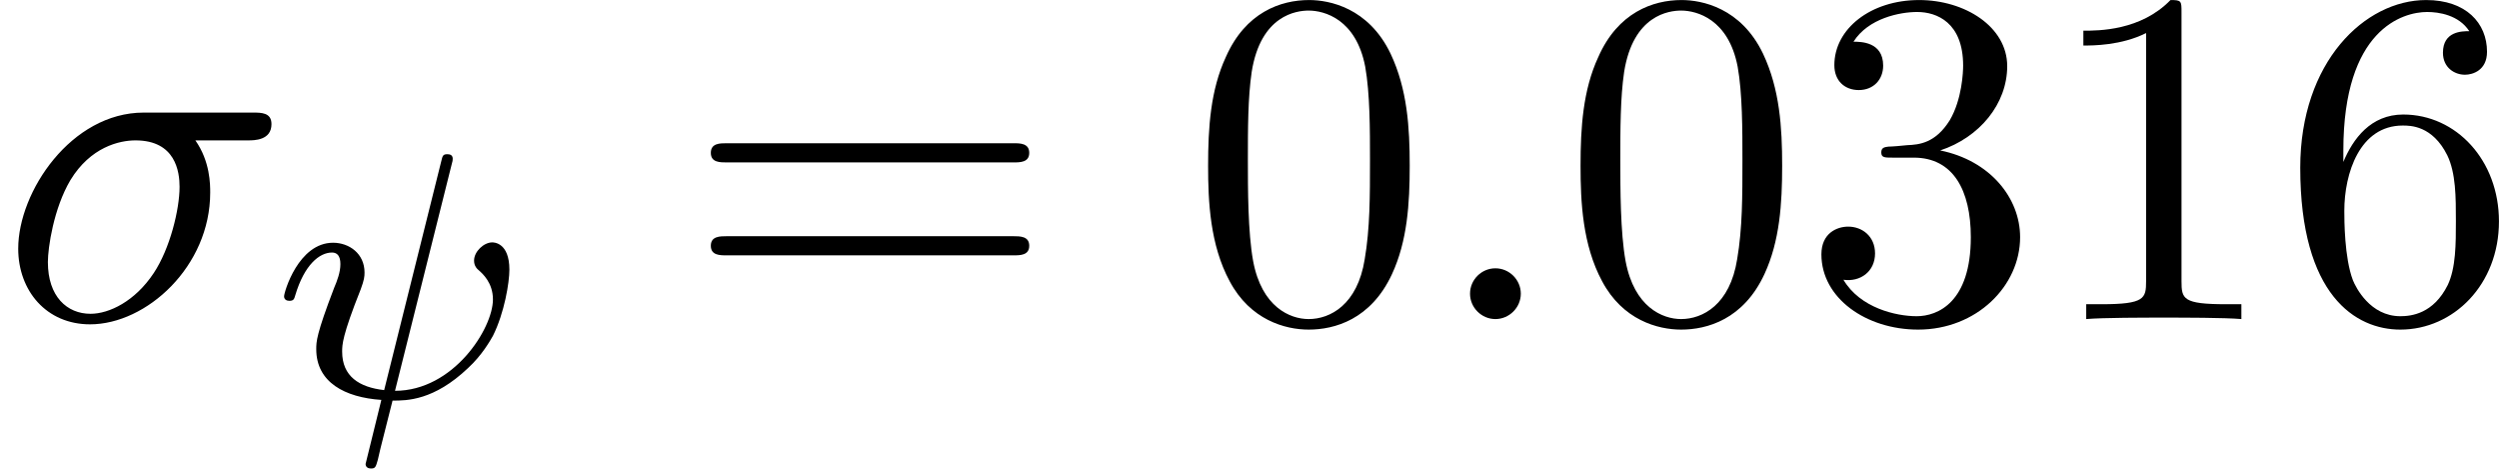
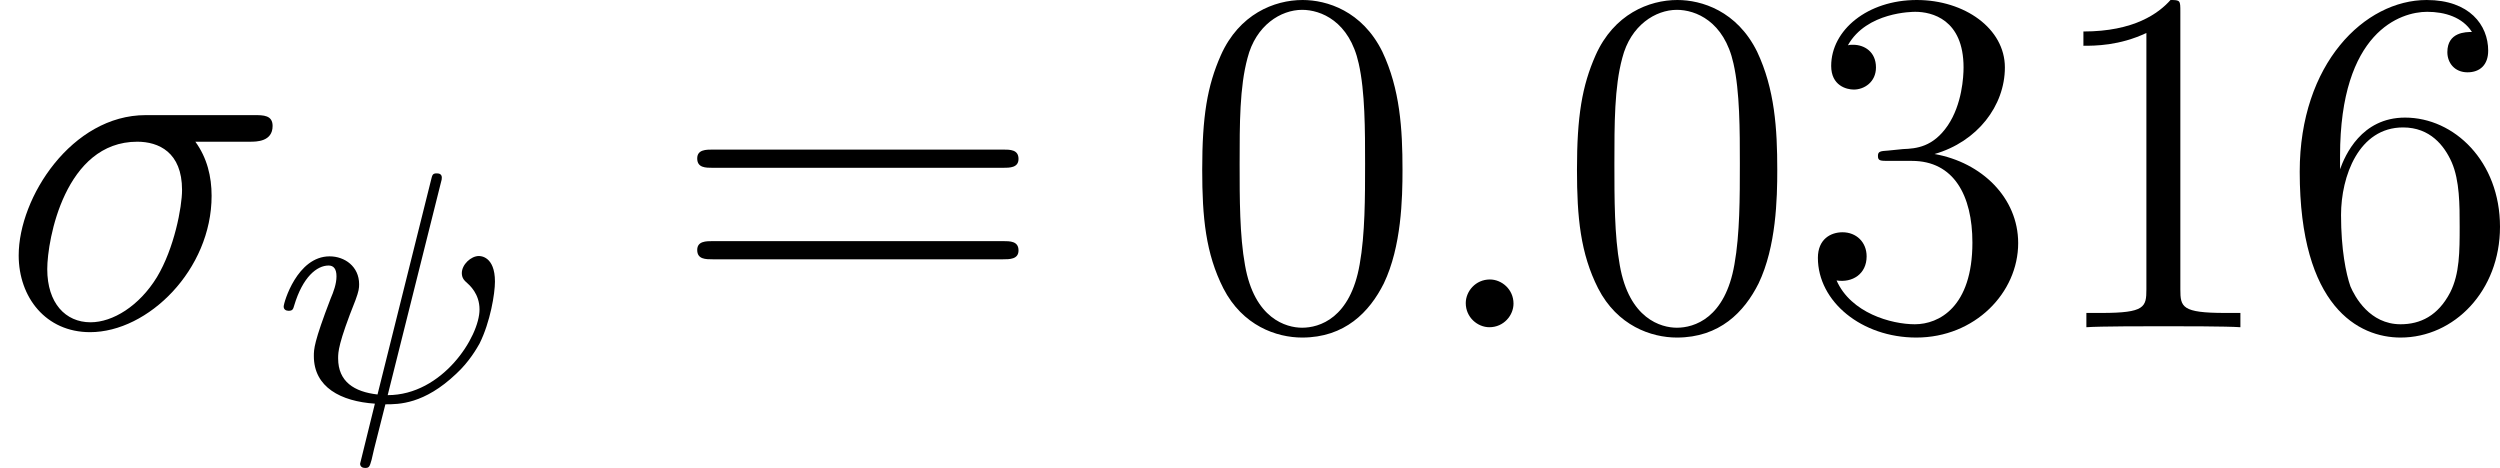
- <svg xmlns="http://www.w3.org/2000/svg" xmlns:xlink="http://www.w3.org/1999/xlink" version="1.1" width="56.932pt" height="10.669pt" viewBox="29.575 390.585 56.932 10.669">
+ <svg xmlns="http://www.w3.org/2000/svg" xmlns:xlink="http://www.w3.org/1999/xlink" version="1.1" width="60.738pt" height="11.369pt" viewBox="31.759 405.372 60.738 11.369">
  <defs>
-     <path id="g12-32" d="M4.049-5.268C4.081-5.38 4.081-5.396 4.081-5.428C4.081-5.507 4.025-5.531 3.961-5.531C3.858-5.531 3.85-5.499 3.818-5.364L2.519-.159C1.953-.223 1.562-.47 1.562-1.036C1.562-1.188 1.562-1.395 1.985-2.455C2.064-2.67 2.072-2.742 2.072-2.837C2.072-3.268 1.722-3.515 1.355-3.515C.566-3.515 .239-2.391 .239-2.295C.239-2.224 .295-2.192 .359-2.192C.462-2.192 .47-2.24 .494-2.319C.701-3.013 1.044-3.292 1.331-3.292C1.451-3.292 1.522-3.212 1.522-3.029S1.451-2.654 1.379-2.487C.972-1.427 .972-1.259 .972-1.092C.972-.335 1.626 .008 2.455 .064L2.096 1.522C2.096 1.594 2.152 1.626 2.216 1.626C2.319 1.626 2.327 1.594 2.375 1.427C2.415 1.251 2.383 1.363 2.71 .08C3.037 .08 3.65 .08 4.431-.662C4.75-.956 4.933-1.283 4.997-1.395C5.26-1.921 5.372-2.614 5.372-2.901C5.372-3.523 5.013-3.523 4.981-3.523C4.79-3.523 4.567-3.316 4.567-3.108C4.567-2.981 4.639-2.917 4.678-2.885C4.758-2.813 4.997-2.606 4.997-2.224C4.997-1.562 4.097-.143 2.766-.143L4.049-5.268Z" />
-     <path id="g28-48" d="M5.018-3.491C5.018-4.364 4.964-5.236 4.582-6.044C4.08-7.091 3.185-7.265 2.727-7.265C2.073-7.265 1.276-6.982 .829-5.967C.48-5.215 .425-4.364 .425-3.491C.425-2.673 .469-1.691 .916-.862C1.385 .022 2.182 .24 2.716 .24C3.305 .24 4.135 .011 4.615-1.025C4.964-1.778 5.018-2.629 5.018-3.491ZM2.716 0C2.291 0 1.647-.273 1.451-1.32C1.331-1.975 1.331-2.978 1.331-3.622C1.331-4.32 1.331-5.04 1.418-5.629C1.625-6.927 2.444-7.025 2.716-7.025C3.076-7.025 3.796-6.829 4.004-5.749C4.113-5.138 4.113-4.309 4.113-3.622C4.113-2.804 4.113-2.062 3.993-1.364C3.829-.327 3.207 0 2.716 0Z" />
-     <path id="g28-49" d="M3.207-6.982C3.207-7.244 3.207-7.265 2.956-7.265C2.28-6.567 1.32-6.567 .971-6.567V-6.229C1.189-6.229 1.833-6.229 2.4-6.513V-.862C2.4-.469 2.367-.338 1.385-.338H1.036V0C1.418-.033 2.367-.033 2.804-.033S4.189-.033 4.571 0V-.338H4.222C3.24-.338 3.207-.458 3.207-.862V-6.982Z" />
-     <path id="g28-51" d="M3.164-3.84C4.058-4.135 4.691-4.898 4.691-5.76C4.691-6.655 3.731-7.265 2.684-7.265C1.582-7.265 .753-6.611 .753-5.782C.753-5.422 .993-5.215 1.309-5.215C1.647-5.215 1.865-5.455 1.865-5.771C1.865-6.316 1.353-6.316 1.189-6.316C1.527-6.851 2.247-6.993 2.64-6.993C3.087-6.993 3.687-6.753 3.687-5.771C3.687-5.64 3.665-5.007 3.382-4.527C3.055-4.004 2.684-3.971 2.411-3.96C2.324-3.949 2.062-3.927 1.985-3.927C1.898-3.916 1.822-3.905 1.822-3.796C1.822-3.676 1.898-3.676 2.084-3.676H2.564C3.458-3.676 3.862-2.935 3.862-1.865C3.862-.382 3.109-.065 2.629-.065C2.16-.065 1.342-.251 .96-.895C1.342-.84 1.68-1.08 1.68-1.495C1.68-1.887 1.385-2.105 1.069-2.105C.807-2.105 .458-1.953 .458-1.473C.458-.48 1.473 .24 2.662 .24C3.993 .24 4.985-.753 4.985-1.865C4.985-2.76 4.298-3.611 3.164-3.84Z" />
-     <path id="g28-54" d="M1.44-3.578V-3.84C1.44-6.6 2.793-6.993 3.349-6.993C3.611-6.993 4.069-6.927 4.309-6.556C4.145-6.556 3.709-6.556 3.709-6.065C3.709-5.727 3.971-5.564 4.211-5.564C4.385-5.564 4.713-5.662 4.713-6.087C4.713-6.742 4.233-7.265 3.327-7.265C1.931-7.265 .458-5.858 .458-3.447C.458-.535 1.724 .24 2.738 .24C3.949 .24 4.985-.785 4.985-2.225C4.985-3.611 4.015-4.658 2.804-4.658C2.062-4.658 1.658-4.102 1.44-3.578ZM2.738-.065C2.051-.065 1.724-.72 1.658-.884C1.462-1.396 1.462-2.269 1.462-2.465C1.462-3.316 1.811-4.407 2.793-4.407C2.967-4.407 3.469-4.407 3.807-3.731C4.004-3.327 4.004-2.771 4.004-2.236C4.004-1.713 4.004-1.167 3.818-.775C3.491-.12 2.989-.065 2.738-.065Z" />
-     <path id="g28-61" d="M7.495-3.567C7.658-3.567 7.865-3.567 7.865-3.785S7.658-4.004 7.505-4.004H.971C.818-4.004 .611-4.004 .611-3.785S.818-3.567 .982-3.567H7.495ZM7.505-1.451C7.658-1.451 7.865-1.451 7.865-1.669S7.658-1.887 7.495-1.887H.982C.818-1.887 .611-1.887 .611-1.669S.818-1.451 .971-1.451H7.505Z" />
-     <path id="g13-27" d="M5.651-4.069C5.793-4.069 6.185-4.069 6.185-4.44C6.185-4.702 5.956-4.702 5.76-4.702H3.273C1.625-4.702 .415-2.902 .415-1.604C.415-.644 1.058 .12 2.051 .12C3.338 .12 4.789-1.2 4.789-2.88C4.789-3.065 4.789-3.589 4.451-4.069H5.651ZM2.062-.12C1.527-.12 1.091-.513 1.091-1.298C1.091-1.625 1.222-2.52 1.604-3.164C2.062-3.916 2.716-4.069 3.087-4.069C4.004-4.069 4.091-3.349 4.091-3.011C4.091-2.498 3.873-1.604 3.502-1.047C3.076-.404 2.487-.12 2.062-.12Z" />
-     <path id="g13-58" d="M2.095-.578C2.095-.895 1.833-1.156 1.516-1.156S.938-.895 .938-.578S1.2 0 1.516 0S2.095-.262 2.095-.578Z" />
+     <path id="g25-48" d="M5.356-3.826C5.356-4.818 5.296-5.786 4.866-6.695C4.376-7.687 3.515-7.95 2.929-7.95C2.236-7.95 1.387-7.603 .944-6.611C.61-5.858 .49-5.117 .49-3.826C.49-2.666 .574-1.793 1.004-.944C1.47-.036 2.295 .251 2.917 .251C3.957 .251 4.555-.371 4.902-1.064C5.332-1.961 5.356-3.132 5.356-3.826ZM2.917 .012C2.534 .012 1.757-.203 1.53-1.506C1.399-2.224 1.399-3.132 1.399-3.969C1.399-4.949 1.399-5.834 1.59-6.539C1.793-7.34 2.403-7.711 2.917-7.711C3.371-7.711 4.065-7.436 4.292-6.408C4.447-5.727 4.447-4.782 4.447-3.969C4.447-3.168 4.447-2.26 4.316-1.53C4.089-.215 3.335 .012 2.917 .012Z" />
+     <path id="g25-49" d="M3.443-7.663C3.443-7.938 3.443-7.95 3.204-7.95C2.917-7.627 2.319-7.185 1.088-7.185V-6.838C1.363-6.838 1.961-6.838 2.618-7.149V-.921C2.618-.49 2.582-.347 1.53-.347H1.16V0C1.482-.024 2.642-.024 3.037-.024S4.579-.024 4.902 0V-.347H4.531C3.479-.347 3.443-.49 3.443-.921V-7.663Z" />
+     <path id="g25-51" d="M2.2-4.292C1.997-4.28 1.949-4.268 1.949-4.16C1.949-4.041 2.008-4.041 2.224-4.041H2.774C3.79-4.041 4.244-3.204 4.244-2.056C4.244-.49 3.431-.072 2.845-.072C2.271-.072 1.291-.347 .944-1.136C1.327-1.076 1.674-1.291 1.674-1.722C1.674-2.068 1.423-2.307 1.088-2.307C.801-2.307 .49-2.14 .49-1.686C.49-.622 1.554 .251 2.881 .251C4.304 .251 5.356-.837 5.356-2.044C5.356-3.144 4.471-4.005 3.324-4.208C4.364-4.507 5.033-5.38 5.033-6.312C5.033-7.257 4.053-7.95 2.893-7.95C1.698-7.95 .813-7.221 .813-6.348C.813-5.87 1.184-5.774 1.363-5.774C1.614-5.774 1.901-5.954 1.901-6.312C1.901-6.695 1.614-6.862 1.351-6.862C1.279-6.862 1.255-6.862 1.219-6.85C1.674-7.663 2.798-7.663 2.857-7.663C3.252-7.663 4.029-7.484 4.029-6.312C4.029-6.085 3.993-5.416 3.646-4.902C3.288-4.376 2.881-4.34 2.558-4.328L2.2-4.292Z" />
+     <path id="g25-54" d="M1.47-4.16C1.47-7.185 2.941-7.663 3.587-7.663C4.017-7.663 4.447-7.532 4.674-7.173C4.531-7.173 4.077-7.173 4.077-6.683C4.077-6.42 4.256-6.193 4.567-6.193C4.866-6.193 5.069-6.372 5.069-6.719C5.069-7.34 4.615-7.95 3.575-7.95C2.068-7.95 .49-6.408 .49-3.778C.49-.49 1.925 .251 2.941 .251C4.244 .251 5.356-.885 5.356-2.439C5.356-4.029 4.244-5.093 3.049-5.093C1.985-5.093 1.59-4.172 1.47-3.838V-4.16ZM2.941-.072C2.188-.072 1.829-.741 1.722-.992C1.614-1.303 1.494-1.889 1.494-2.726C1.494-3.67 1.925-4.854 3.001-4.854C3.658-4.854 4.005-4.411 4.184-4.005C4.376-3.563 4.376-2.965 4.376-2.451C4.376-1.841 4.376-1.303 4.148-.849C3.85-.275 3.419-.072 2.941-.072Z" />
+     <path id="g25-61" d="M8.07-3.873C8.237-3.873 8.452-3.873 8.452-4.089C8.452-4.316 8.249-4.316 8.07-4.316H1.028C.861-4.316 .646-4.316 .646-4.101C.646-3.873 .849-3.873 1.028-3.873H8.07ZM8.07-1.65C8.237-1.65 8.452-1.65 8.452-1.865C8.452-2.092 8.249-2.092 8.07-2.092H1.028C.861-2.092 .646-2.092 .646-1.877C.646-1.65 .849-1.65 1.028-1.65H8.07Z" />
+     <path id="g15-32" d="M4.049-5.268C4.081-5.38 4.081-5.396 4.081-5.428C4.081-5.507 4.025-5.531 3.961-5.531C3.858-5.531 3.85-5.499 3.818-5.364L2.519-.159C1.953-.223 1.562-.47 1.562-1.036C1.562-1.188 1.562-1.395 1.985-2.455C2.064-2.67 2.072-2.742 2.072-2.837C2.072-3.268 1.722-3.515 1.355-3.515C.566-3.515 .239-2.391 .239-2.295C.239-2.224 .295-2.192 .359-2.192C.462-2.192 .47-2.24 .494-2.319C.701-3.013 1.044-3.292 1.331-3.292C1.451-3.292 1.522-3.212 1.522-3.029S1.451-2.654 1.379-2.487C.972-1.427 .972-1.259 .972-1.092C.972-.335 1.626 .008 2.455 .064L2.096 1.522C2.096 1.594 2.152 1.626 2.216 1.626C2.319 1.626 2.327 1.594 2.375 1.427C2.415 1.251 2.383 1.363 2.71 .08C3.037 .08 3.65 .08 4.431-.662C4.75-.956 4.933-1.283 4.997-1.395C5.26-1.921 5.372-2.614 5.372-2.901C5.372-3.523 5.013-3.523 4.981-3.523C4.79-3.523 4.567-3.316 4.567-3.108C4.567-2.981 4.639-2.917 4.678-2.885C4.758-2.813 4.997-2.606 4.997-2.224C4.997-1.562 4.097-.143 2.766-.143L4.049-5.268Z" />
+     <path id="g16-27" d="M6.073-4.507C6.229-4.507 6.623-4.507 6.623-4.89C6.623-5.153 6.396-5.153 6.181-5.153H3.539C1.745-5.153 .454-3.156 .454-1.745C.454-.729 1.112 .12 2.188 .12C3.599 .12 5.141-1.399 5.141-3.192C5.141-3.658 5.033-4.113 4.746-4.507H6.073ZM2.2-.12C1.59-.12 1.148-.586 1.148-1.411C1.148-2.128 1.578-4.507 3.335-4.507C3.85-4.507 4.423-4.256 4.423-3.335C4.423-2.917 4.232-1.913 3.814-1.219C3.383-.514 2.738-.12 2.2-.12Z" />
+     <path id="g16-58" d="M2.2-.574C2.2-.921 1.913-1.16 1.626-1.16C1.279-1.16 1.04-.873 1.04-.586C1.04-.239 1.327 0 1.614 0C1.961 0 2.2-.287 2.2-.574Z" />
  </defs>
  <g id="page1">
-     <use x="29.575" y="397.851" xlink:href="#g13-27" />
-     <use x="35.808" y="399.628" xlink:href="#g12-32" />
-     <use x="45.158" y="397.851" xlink:href="#g28-61" />
-     <use x="56.673" y="397.851" xlink:href="#g28-48" />
-     <use x="62.127" y="397.851" xlink:href="#g13-58" />
-     <use x="65.158" y="397.851" xlink:href="#g28-48" />
-     <use x="70.612" y="397.851" xlink:href="#g28-51" />
-     <use x="76.067" y="397.851" xlink:href="#g28-49" />
-     <use x="81.521" y="397.851" xlink:href="#g28-54" />
+     <use x="31.759" y="413.322" xlink:href="#g16-27" />
+     <use x="38.412" y="415.115" xlink:href="#g15-32" />
+     <use x="48.052" y="413.322" xlink:href="#g25-61" />
+     <use x="60.477" y="413.322" xlink:href="#g25-48" />
+     <use x="66.33" y="413.322" xlink:href="#g16-58" />
+     <use x="69.582" y="413.322" xlink:href="#g25-48" />
+     <use x="75.435" y="413.322" xlink:href="#g25-51" />
+     <use x="81.288" y="413.322" xlink:href="#g25-49" />
+     <use x="87.141" y="413.322" xlink:href="#g25-54" />
  </g>
</svg>
